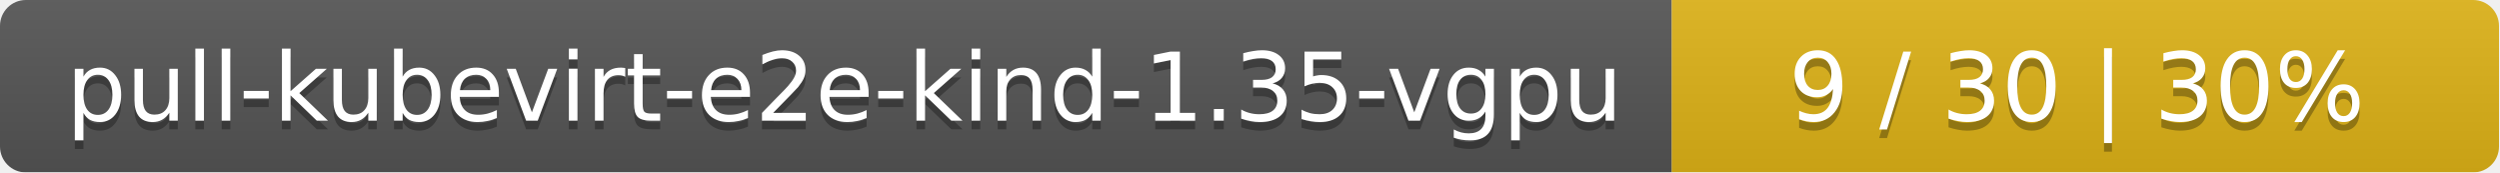
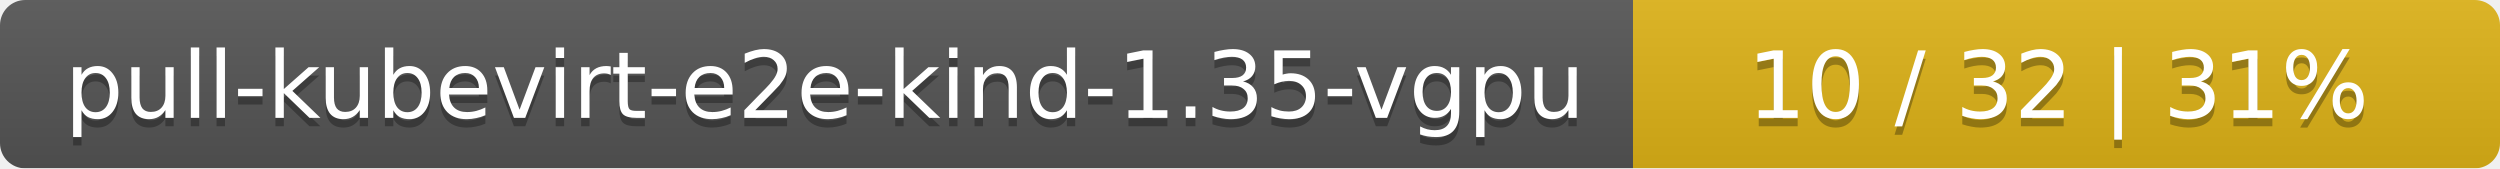
- <svg xmlns="http://www.w3.org/2000/svg" width="290" height="20">
+ <svg xmlns="http://www.w3.org/2000/svg" width="297" height="20">
  <linearGradient id="smooth" x2="0" y2="100%">
    <stop offset="0" stop-color="#bbb" stop-opacity=".1" />
    <stop offset="1" stop-opacity=".1" />
  </linearGradient>
  <mask id="round">
-     <rect width="290" height="20" rx="3" fill="#fff" />
+     <rect width="297" height="20" rx="3" fill="#fff" />
  </mask>
  <g mask="url(#round)">
    <rect width="194" height="20" fill="#555" />
-     <rect x="194" width="96" height="20" fill="#dfb317" />
-     <rect width="290" height="20" fill="url(#smooth)" />
+     <rect x="194" width="103" height="20" fill="#dfb317" />
+     <rect width="297" height="20" fill="url(#smooth)" />
  </g>
  <g fill="#fff" text-anchor="middle" font-family="DejaVu Sans,Verdana,Geneva,sans-serif" font-size="11">
    <text x="98" y="15" fill="#010101" fill-opacity=".3">pull-kubevirt-e2e-kind-1.35-vgpu</text>
    <text x="98" y="14">pull-kubevirt-e2e-kind-1.35-vgpu</text>
-     <text x="241" y="15" fill="#010101" fill-opacity=".3">9 / 30    |    30%</text>
-     <text x="241" y="14">9 / 30    |    30%</text>
+     <text x="244.5" y="15" fill="#010101" fill-opacity=".3">10 / 32    |    31%</text>
+     <text x="244.5" y="14">10 / 32    |    31%</text>
  </g>
</svg>
